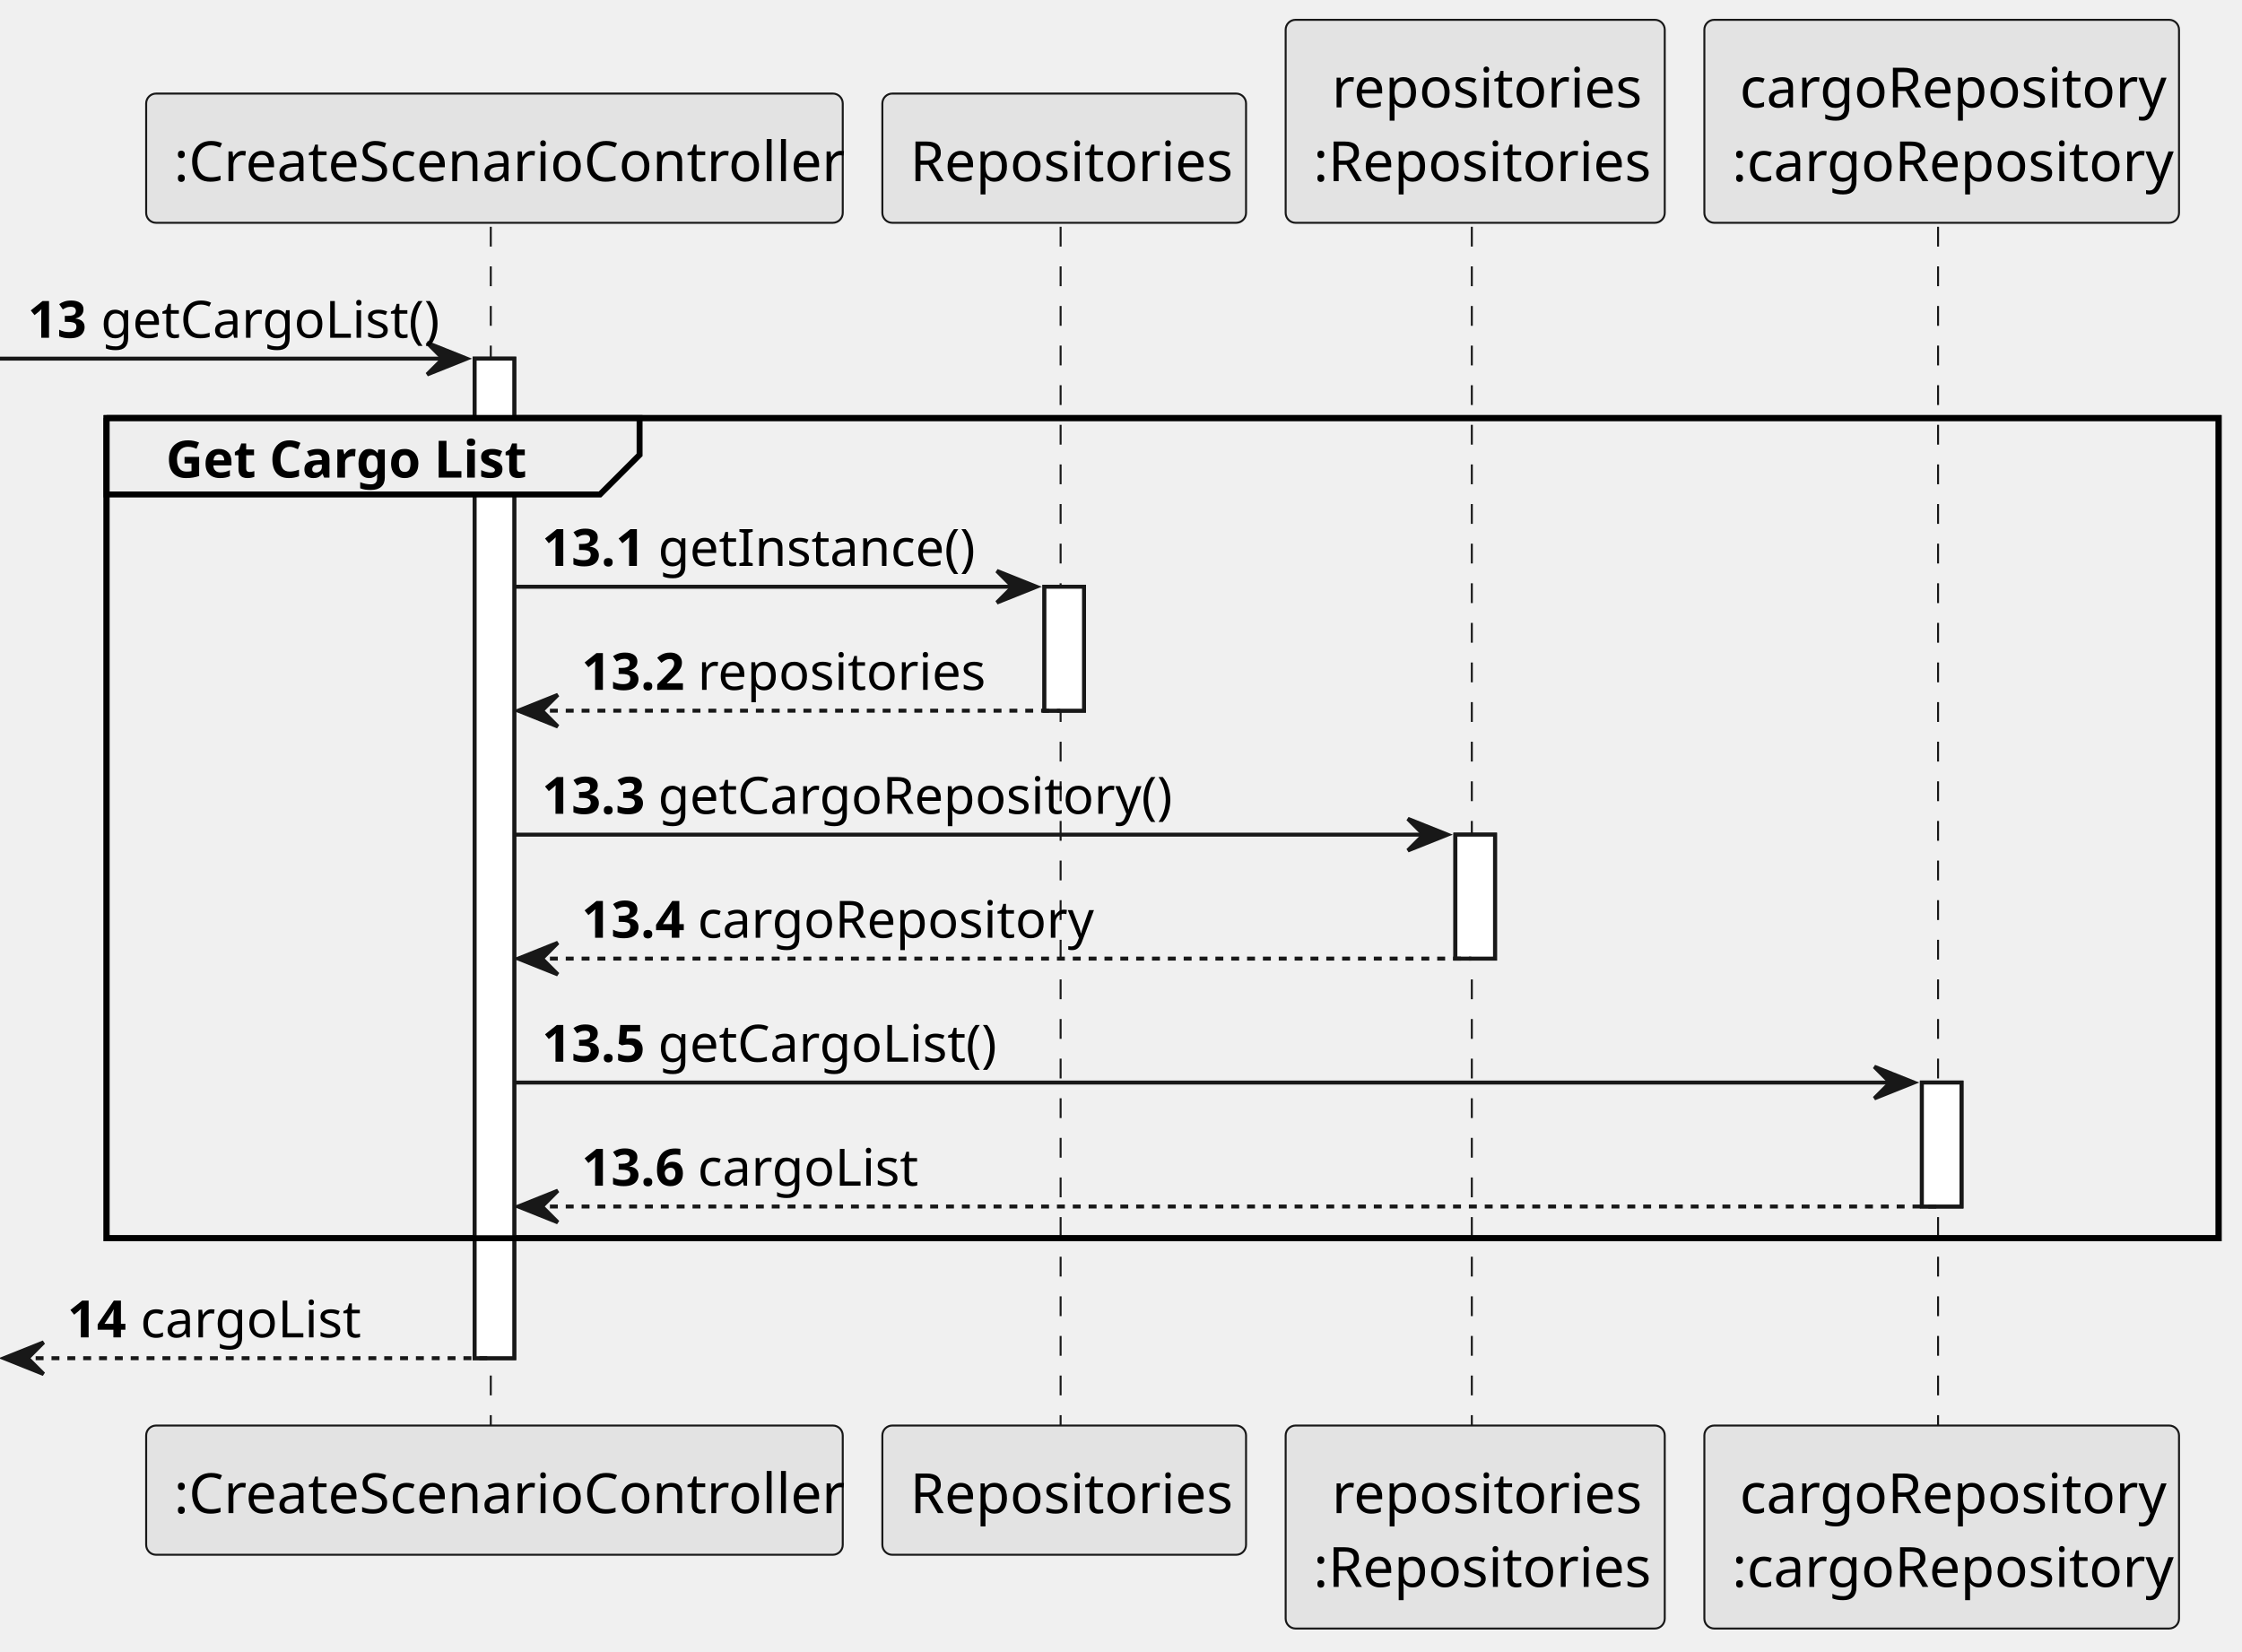
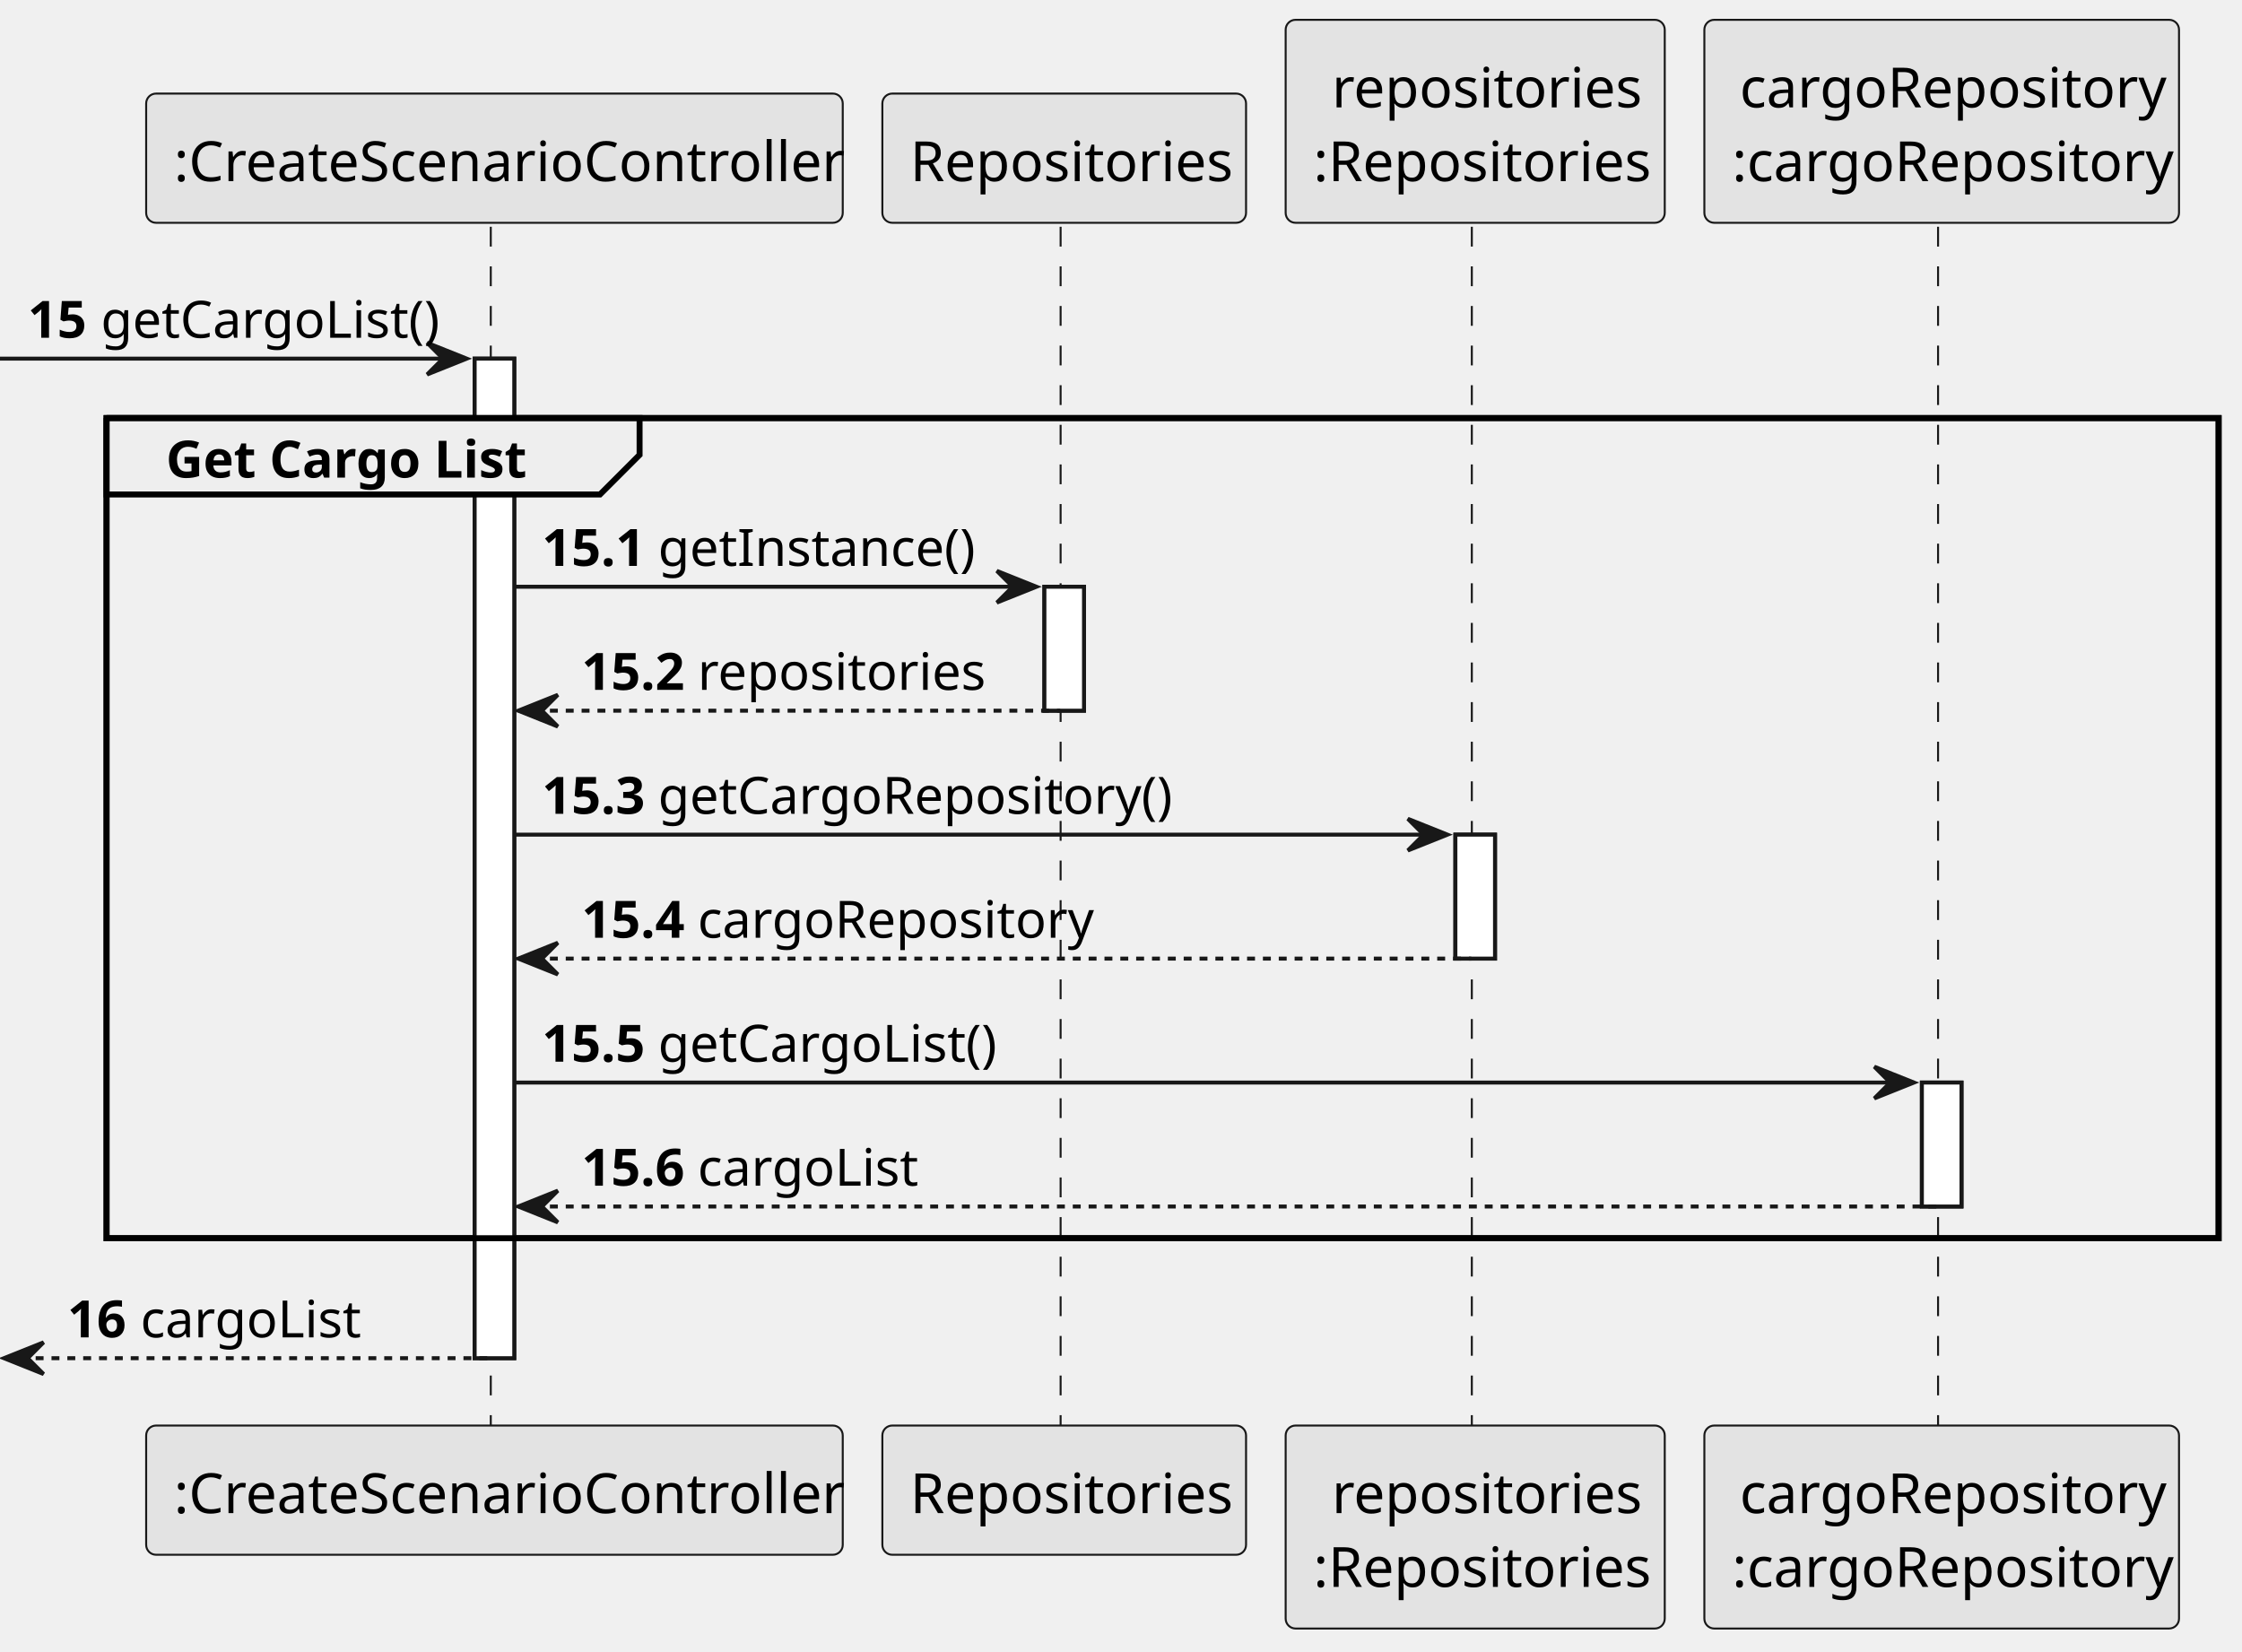
<svg xmlns="http://www.w3.org/2000/svg" contentStyleType="text/css" height="417px" preserveAspectRatio="none" style="width:566px;height:417px;background:#FFFFFF;" version="1.1" viewBox="0 0 566 417" width="566px" zoomAndPan="magnify">
  <defs />
  <g>
    <rect fill="#FFFFFF" height="252.328" style="stroke:#181818;stroke-width:1.0;" width="10" x="119.827" y="90.533" />
    <rect fill="#FFFFFF" height="31.291" style="stroke:#181818;stroke-width:1.0;" width="10" x="263.661" y="148.115" />
    <rect fill="#FFFFFF" height="31.291" style="stroke:#181818;stroke-width:1.0;" width="10" x="367.419" y="210.697" />
    <rect fill="#FFFFFF" height="31.291" style="stroke:#181818;stroke-width:1.0;" width="10" x="485.185" y="273.279" />
    <rect fill="none" height="207.037" style="stroke:#000000;stroke-width:1.5;" width="533.198" x="26.9" y="105.533" />
    <line style="stroke:#181818;stroke-width:0.5;stroke-dasharray:5.0,5.0;" x1="123.9" x2="123.9" y1="57.242" y2="360.861" />
    <line style="stroke:#181818;stroke-width:0.5;stroke-dasharray:5.0,5.0;" x1="267.754" x2="267.754" y1="57.242" y2="360.861" />
    <line style="stroke:#181818;stroke-width:0.5;stroke-dasharray:5.0,5.0;" x1="371.568" x2="371.568" y1="57.242" y2="360.861" />
    <line style="stroke:#181818;stroke-width:0.5;stroke-dasharray:5.0,5.0;" x1="489.271" x2="489.271" y1="57.242" y2="360.861" />
    <rect fill="#E3E3E3" height="32.621" rx="2.5" ry="2.5" style="stroke:#181818;stroke-width:0.5;" width="175.855" x="36.9" y="23.621" />
    <text fill="#000000" font-family="sans-serif" font-size="14" lengthAdjust="spacing" textLength="161.855" x="43.9" y="45.728">:CreateScenarioController</text>
    <rect fill="#E3E3E3" height="32.621" rx="2.5" ry="2.5" style="stroke:#181818;stroke-width:0.5;" width="175.855" x="36.9" y="359.861" />
    <text fill="#000000" font-family="sans-serif" font-size="14" lengthAdjust="spacing" textLength="161.855" x="43.9" y="381.969">:CreateScenarioController</text>
    <rect fill="#E3E3E3" height="32.621" rx="2.5" ry="2.5" style="stroke:#181818;stroke-width:0.5;" width="91.814" x="222.754" y="23.621" />
    <text fill="#000000" font-family="sans-serif" font-size="14" lengthAdjust="spacing" textLength="77.814" x="229.754" y="45.728">Repositories</text>
    <rect fill="#E3E3E3" height="32.621" rx="2.5" ry="2.5" style="stroke:#181818;stroke-width:0.5;" width="91.814" x="222.754" y="359.861" />
    <text fill="#000000" font-family="sans-serif" font-size="14" lengthAdjust="spacing" textLength="77.814" x="229.754" y="381.969">Repositories</text>
    <rect fill="#E3E3E3" height="51.242" rx="2.5" ry="2.5" style="stroke:#181818;stroke-width:0.5;" width="95.703" x="324.568" y="5" />
    <text fill="#000000" font-family="sans-serif" font-size="14" lengthAdjust="spacing" textLength="72.365" x="336.237" y="27.107">repositories</text>
    <text fill="#000000" font-family="sans-serif" font-size="14" lengthAdjust="spacing" textLength="81.703" x="331.568" y="45.728">:Repositories</text>
    <rect fill="#E3E3E3" height="51.242" rx="2.5" ry="2.5" style="stroke:#181818;stroke-width:0.5;" width="95.703" x="324.568" y="359.861" />
    <text fill="#000000" font-family="sans-serif" font-size="14" lengthAdjust="spacing" textLength="72.365" x="336.237" y="381.969">repositories</text>
    <text fill="#000000" font-family="sans-serif" font-size="14" lengthAdjust="spacing" textLength="81.703" x="331.568" y="400.59">:Repositories</text>
    <rect fill="#E3E3E3" height="51.242" rx="2.5" ry="2.5" style="stroke:#181818;stroke-width:0.5;" width="119.827" x="430.271" y="5" />
    <text fill="#000000" font-family="sans-serif" font-size="14" lengthAdjust="spacing" textLength="101.938" x="439.216" y="27.107">cargoRepository</text>
    <text fill="#000000" font-family="sans-serif" font-size="14" lengthAdjust="spacing" textLength="105.827" x="437.271" y="45.728">:cargoRepository</text>
    <rect fill="#E3E3E3" height="51.242" rx="2.5" ry="2.5" style="stroke:#181818;stroke-width:0.5;" width="119.827" x="430.271" y="359.861" />
    <text fill="#000000" font-family="sans-serif" font-size="14" lengthAdjust="spacing" textLength="101.938" x="439.216" y="381.969">cargoRepository</text>
    <text fill="#000000" font-family="sans-serif" font-size="14" lengthAdjust="spacing" textLength="105.827" x="437.271" y="400.59">:cargoRepository</text>
    <rect fill="#FFFFFF" height="252.328" style="stroke:#181818;stroke-width:1.0;" width="10" x="119.827" y="90.533" />
    <rect fill="#FFFFFF" height="31.291" style="stroke:#181818;stroke-width:1.0;" width="10" x="263.661" y="148.115" />
    <rect fill="#FFFFFF" height="31.291" style="stroke:#181818;stroke-width:1.0;" width="10" x="367.419" y="210.697" />
    <rect fill="#FFFFFF" height="31.291" style="stroke:#181818;stroke-width:1.0;" width="10" x="485.185" y="273.279" />
    <polygon fill="#181818" points="107.827,86.533,117.827,90.533,107.827,94.533,111.827,90.533" style="stroke:#181818;stroke-width:1.0;" />
    <line style="stroke:#181818;stroke-width:1.0;" x1="0" x2="113.827" y1="90.533" y2="90.533" />
-     <text fill="#000000" font-family="sans-serif" font-size="13" font-weight="bold" lengthAdjust="spacing" textLength="14.46" x="7" y="85.27">13</text>
+     <text fill="#000000" font-family="sans-serif" font-size="13" font-weight="bold" lengthAdjust="spacing" textLength="14.46" x="7" y="85.27">15</text>
    <text fill="#000000" font-family="sans-serif" font-size="13" lengthAdjust="spacing" textLength="82.367" x="25.46" y="85.27">getCargoList()</text>
    <path d="M26.9,105.533 L161.465,105.533 L161.465,114.824 L151.465,124.824 L26.9,124.824 L26.9,105.533 " fill="#EEEEEE" style="stroke:#000000;stroke-width:1.5;" />
    <rect fill="none" height="207.037" style="stroke:#000000;stroke-width:1.5;" width="533.198" x="26.9" y="105.533" />
    <text fill="#000000" font-family="sans-serif" font-size="13" font-weight="bold" lengthAdjust="spacing" textLength="89.565" x="41.9" y="120.561">Get Cargo List</text>
    <polygon fill="#181818" points="251.661,144.115,261.661,148.115,251.661,152.115,255.661,148.115" style="stroke:#181818;stroke-width:1.0;" />
    <line style="stroke:#181818;stroke-width:1.0;" x1="129.827" x2="257.661" y1="148.115" y2="148.115" />
-     <text fill="#000000" font-family="sans-serif" font-size="13" font-weight="bold" lengthAdjust="spacing" textLength="25.302" x="136.827" y="142.852">13.1</text>
+     <text fill="#000000" font-family="sans-serif" font-size="13" font-weight="bold" lengthAdjust="spacing" textLength="25.302" x="136.827" y="142.852">15.1</text>
    <text fill="#000000" font-family="sans-serif" font-size="13" lengthAdjust="spacing" textLength="75.874" x="166.129" y="142.852">getInstance()</text>
    <polygon fill="#181818" points="140.827,175.406,130.827,179.406,140.827,183.406,136.827,179.406" style="stroke:#181818;stroke-width:1.0;" />
    <line style="stroke:#181818;stroke-width:1.0;stroke-dasharray:2.0,2.0;" x1="134.827" x2="267.661" y1="179.406" y2="179.406" />
-     <text fill="#000000" font-family="sans-serif" font-size="13" font-weight="bold" lengthAdjust="spacing" textLength="25.302" x="146.827" y="174.144">13.2</text>
+     <text fill="#000000" font-family="sans-serif" font-size="13" font-weight="bold" lengthAdjust="spacing" textLength="25.302" x="146.827" y="174.144">15.2</text>
    <text fill="#000000" font-family="sans-serif" font-size="13" lengthAdjust="spacing" textLength="67.196" x="176.129" y="174.144">repositories</text>
    <polygon fill="#181818" points="355.419,206.697,365.419,210.697,355.419,214.697,359.419,210.697" style="stroke:#181818;stroke-width:1.0;" />
    <line style="stroke:#181818;stroke-width:1.0;" x1="129.827" x2="361.419" y1="210.697" y2="210.697" />
-     <text fill="#000000" font-family="sans-serif" font-size="13" font-weight="bold" lengthAdjust="spacing" textLength="25.302" x="136.827" y="205.435">13.3</text>
+     <text fill="#000000" font-family="sans-serif" font-size="13" font-weight="bold" lengthAdjust="spacing" textLength="25.302" x="136.827" y="205.435">15.3</text>
    <text fill="#000000" font-family="sans-serif" font-size="13" lengthAdjust="spacing" textLength="124.274" x="166.129" y="205.435">getCargoRepository()</text>
    <polygon fill="#181818" points="140.827,237.988,130.827,241.988,140.827,245.988,136.827,241.988" style="stroke:#181818;stroke-width:1.0;" />
    <line style="stroke:#181818;stroke-width:1.0;stroke-dasharray:2.0,2.0;" x1="134.827" x2="371.419" y1="241.988" y2="241.988" />
-     <text fill="#000000" font-family="sans-serif" font-size="13" font-weight="bold" lengthAdjust="spacing" textLength="25.302" x="146.827" y="236.726">13.4</text>
+     <text fill="#000000" font-family="sans-serif" font-size="13" font-weight="bold" lengthAdjust="spacing" textLength="25.302" x="146.827" y="236.726">15.4</text>
    <text fill="#000000" font-family="sans-serif" font-size="13" lengthAdjust="spacing" textLength="94.656" x="176.129" y="236.726">cargoRepository</text>
    <polygon fill="#181818" points="473.185,269.279,483.185,273.279,473.185,277.279,477.185,273.279" style="stroke:#181818;stroke-width:1.0;" />
    <line style="stroke:#181818;stroke-width:1.0;" x1="129.827" x2="479.185" y1="273.279" y2="273.279" />
-     <text fill="#000000" font-family="sans-serif" font-size="13" font-weight="bold" lengthAdjust="spacing" textLength="25.302" x="136.827" y="268.017">13.5</text>
+     <text fill="#000000" font-family="sans-serif" font-size="13" font-weight="bold" lengthAdjust="spacing" textLength="25.302" x="136.827" y="268.017">15.5</text>
    <text fill="#000000" font-family="sans-serif" font-size="13" lengthAdjust="spacing" textLength="82.367" x="166.129" y="268.017">getCargoList()</text>
    <polygon fill="#181818" points="140.827,300.57,130.827,304.57,140.827,308.57,136.827,304.57" style="stroke:#181818;stroke-width:1.0;" />
    <line style="stroke:#181818;stroke-width:1.0;stroke-dasharray:2.0,2.0;" x1="134.827" x2="489.185" y1="304.57" y2="304.57" />
-     <text fill="#000000" font-family="sans-serif" font-size="13" font-weight="bold" lengthAdjust="spacing" textLength="25.302" x="146.827" y="299.308">13.6</text>
+     <text fill="#000000" font-family="sans-serif" font-size="13" font-weight="bold" lengthAdjust="spacing" textLength="25.302" x="146.827" y="299.308">15.6</text>
    <text fill="#000000" font-family="sans-serif" font-size="13" lengthAdjust="spacing" textLength="52.749" x="176.129" y="299.308">cargoList</text>
    <polygon fill="#181818" points="11,338.861,1,342.861,11,346.861,7,342.861" style="stroke:#181818;stroke-width:1.0;" />
    <line style="stroke:#181818;stroke-width:1.0;stroke-dasharray:2.0,2.0;" x1="5" x2="123.827" y1="342.861" y2="342.861" />
-     <text fill="#000000" font-family="sans-serif" font-size="13" font-weight="bold" lengthAdjust="spacing" textLength="14.46" x="17" y="337.599">14</text>
+     <text fill="#000000" font-family="sans-serif" font-size="13" font-weight="bold" lengthAdjust="spacing" textLength="14.46" x="17" y="337.599">16</text>
    <text fill="#000000" font-family="sans-serif" font-size="13" lengthAdjust="spacing" textLength="52.749" x="35.46" y="337.599">cargoList</text>
  </g>
</svg>
